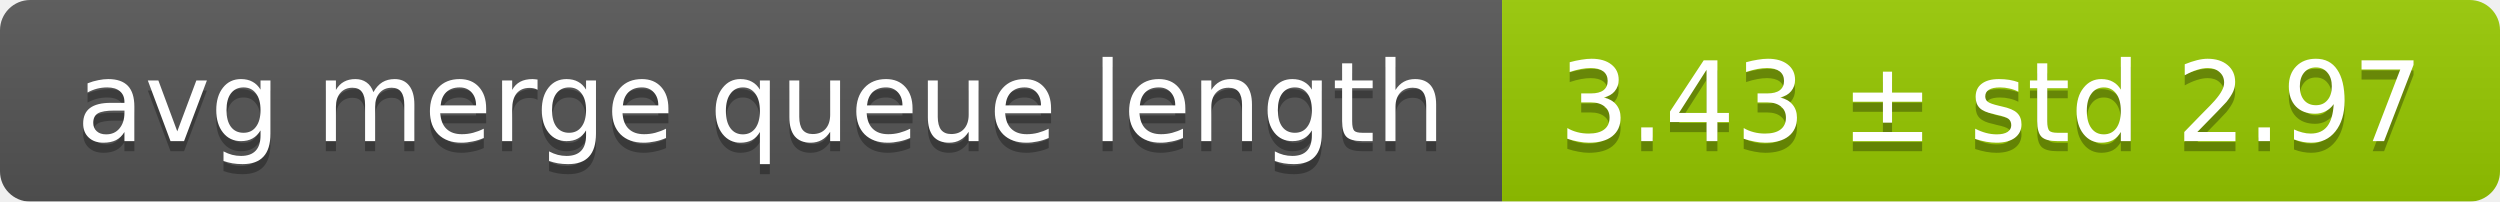
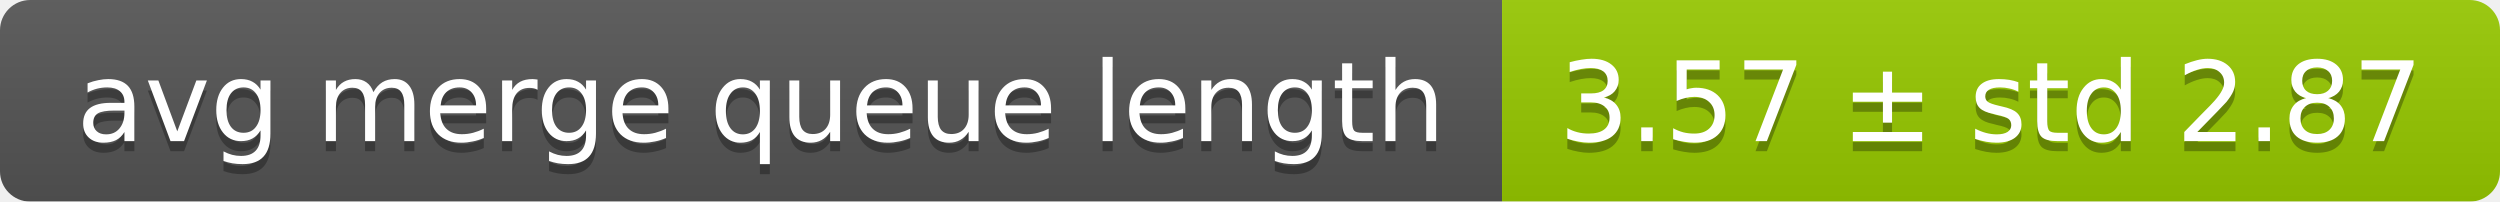
<svg xmlns="http://www.w3.org/2000/svg" width="248" height="20">
  <linearGradient id="smooth" x2="0" y2="100%">
    <stop offset="0" stop-color="#bbb" stop-opacity=".1" />
    <stop offset="1" stop-opacity=".1" />
  </linearGradient>
  <mask id="round">
    <rect width="248" height="20" rx="3" fill="#fff" />
  </mask>
  <g mask="url(#round)">
    <rect width="149" height="20" fill="#555" />
    <rect x="149" width="99" height="20" fill="#97ca00" />
    <rect width="248" height="20" fill="url(#smooth)" />
  </g>
  <g fill="#fff" text-anchor="middle" font-family="DejaVu Sans,Verdana,Geneva,sans-serif" font-size="11">
    <text x="75.5" y="15" fill="#010101" fill-opacity=".3">avg merge queue length</text>
    <text x="75.5" y="14">avg merge queue length</text>
-     <text x="197.5" y="15" fill="#010101" fill-opacity=".3">3.43 ± std 2.97</text>
-     <text x="197.5" y="14">3.43 ± std 2.97</text>
+     <text x="197.5" y="15" fill="#010101" fill-opacity=".3">3.57 ± std 2.87</text>
+     <text x="197.5" y="14">3.57 ± std 2.87</text>
  </g>
</svg>
